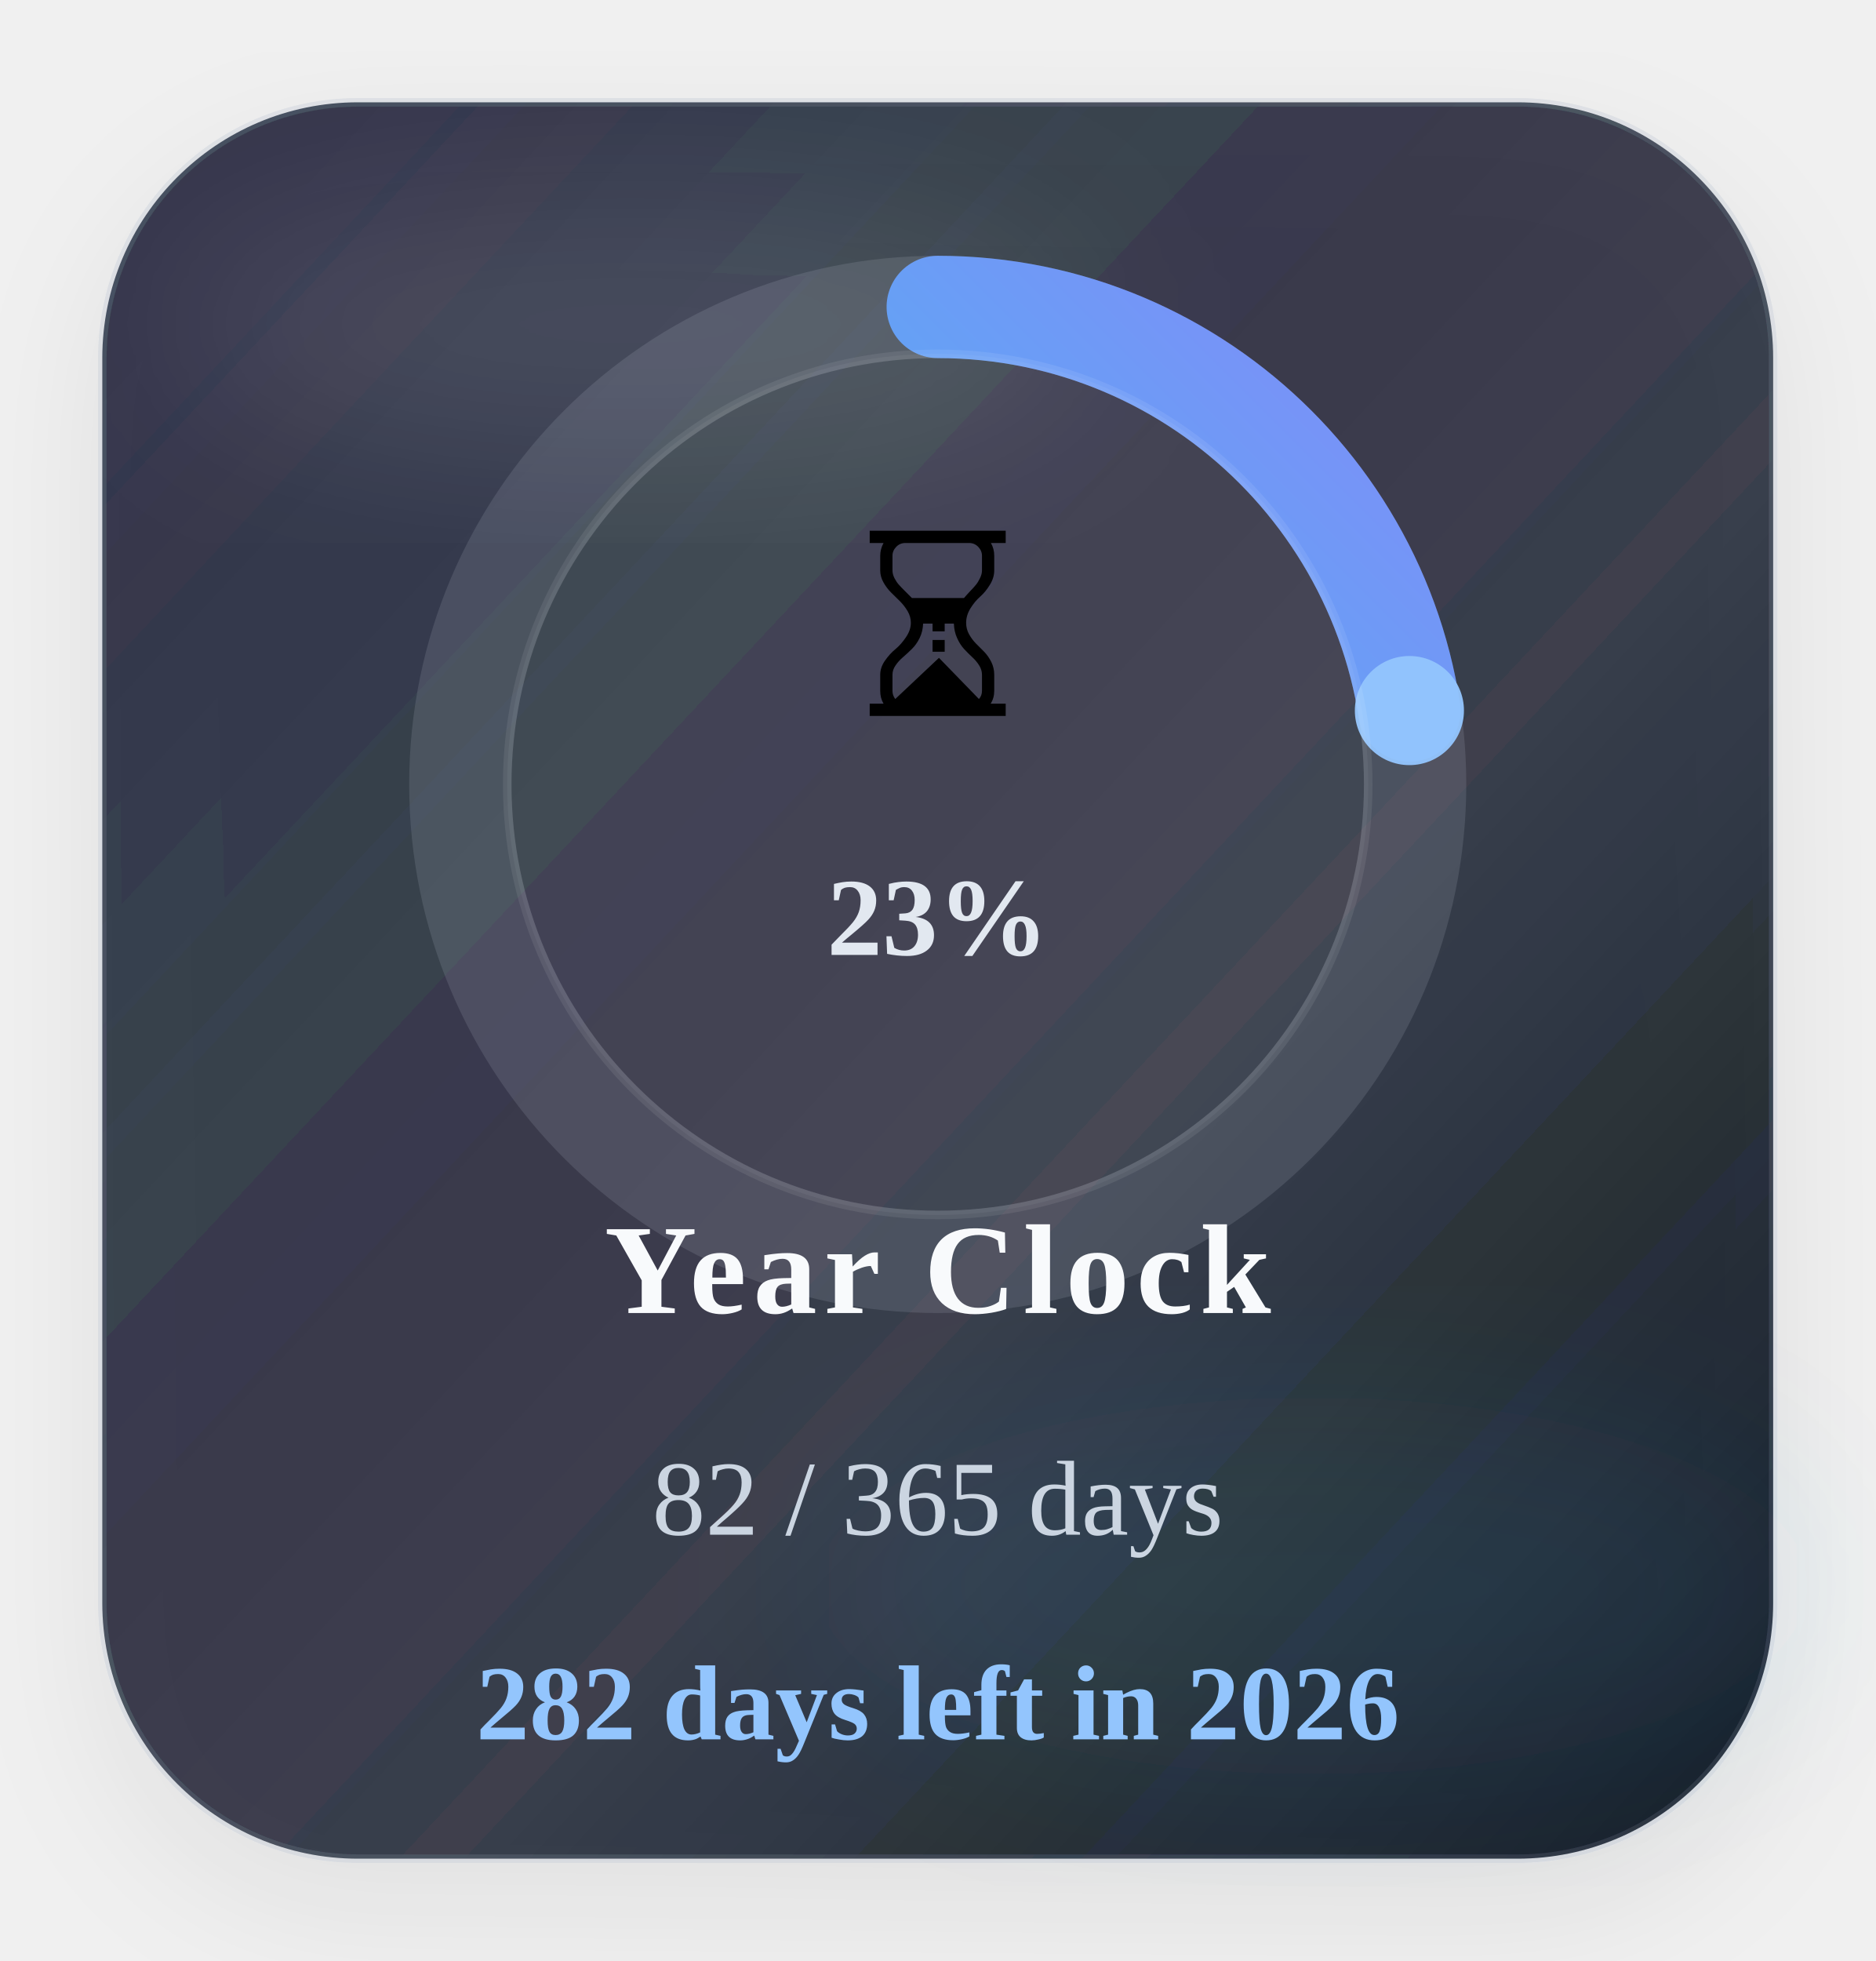
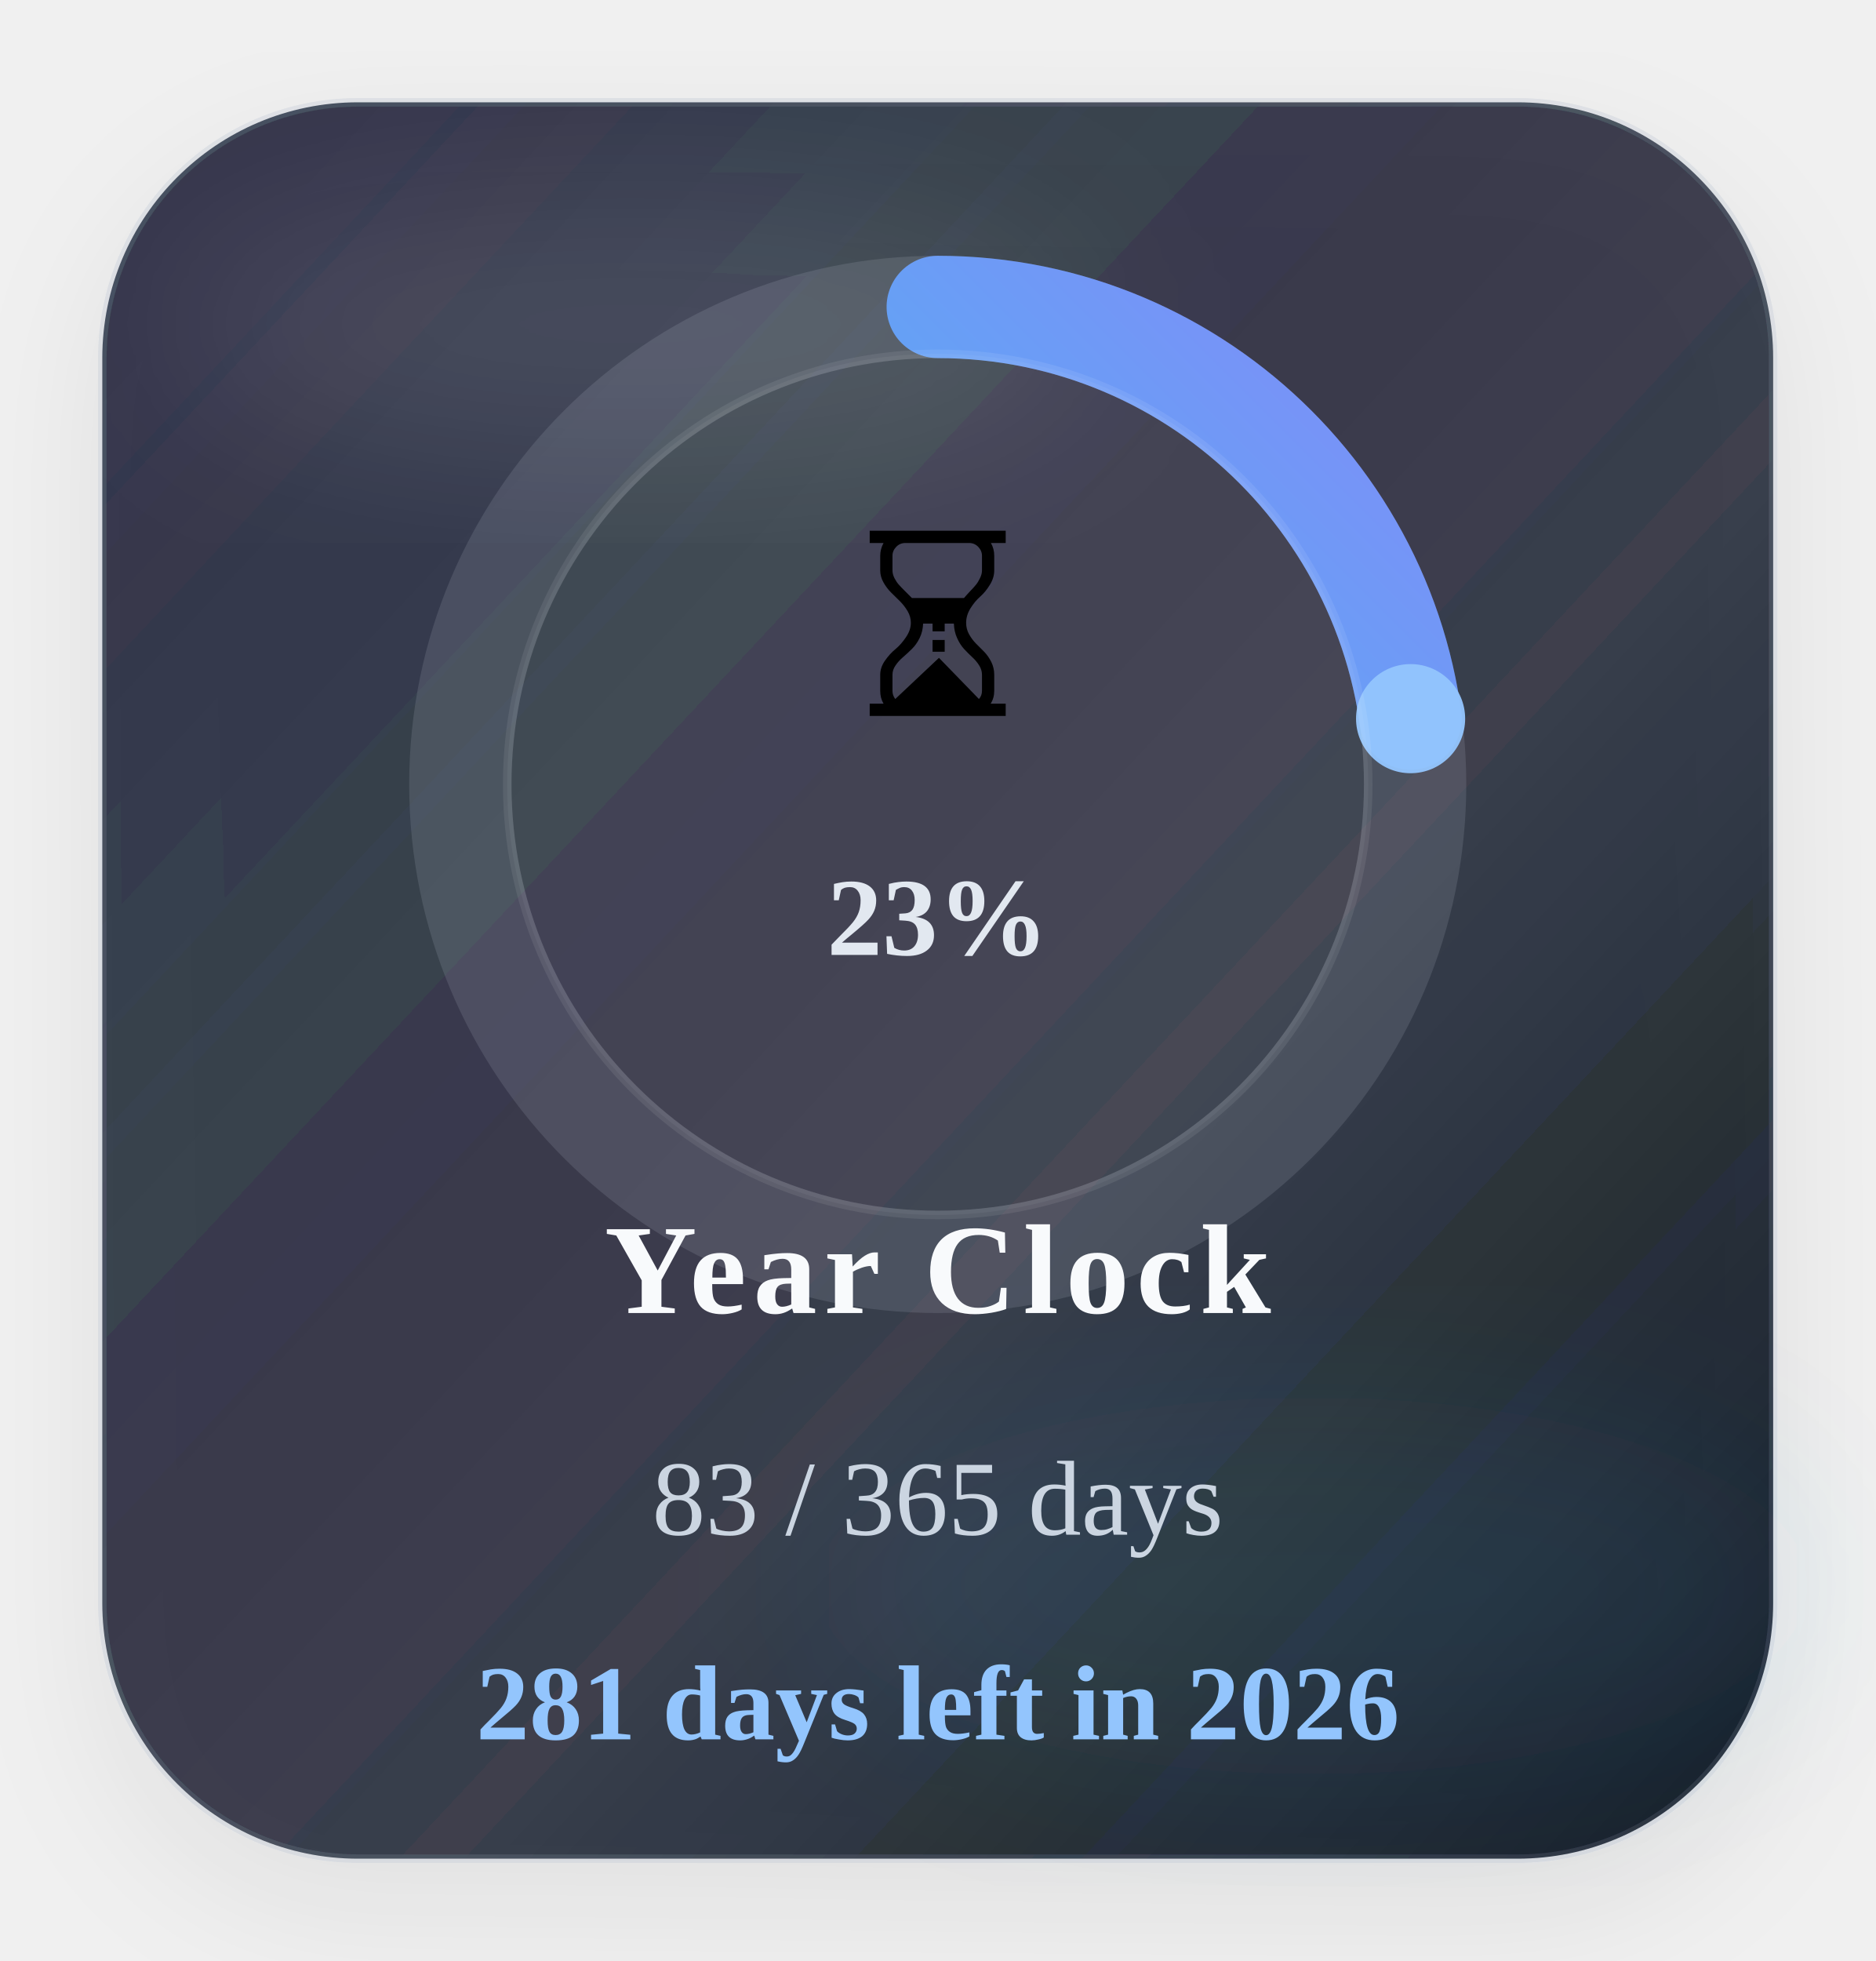
<svg xmlns="http://www.w3.org/2000/svg" width="220" height="230" viewBox="0 0 220 230" role="img" aria-label="Time progress for 2026">
  <defs>
    <linearGradient id="timeGradient" x1="0%" y1="0%" x2="100%" y2="100%">
      <stop offset="0%" stop-color="#22d3ee" />
      <stop offset="100%" stop-color="#818cf8" />
    </linearGradient>
    <linearGradient id="timeCard" x1="0%" y1="0%" x2="100%" y2="100%">
      <stop offset="0%" stop-color="#1c2537" stop-opacity="0.88" />
      <stop offset="60%" stop-color="#111827" stop-opacity="0.8" />
      <stop offset="100%" stop-color="#0b1220" stop-opacity="0.96" />
    </linearGradient>
    <filter id="timeShadow" x="-25%" y="-25%" width="150%" height="150%">
      <feDropShadow dx="0" dy="6" stdDeviation="8" flood-color="#020617" flood-opacity="0.08" />
    </filter>
    <filter id="timeBlur" x="-30%" y="-30%" width="160%" height="160%">
      <feGaussianBlur stdDeviation="10" />
    </filter>
  </defs>
  <rect x="12" y="12" width="196" height="206" rx="30" fill="url(#timeCard)" stroke="#94a3b8" stroke-opacity="0.18" filter="url(#timeShadow)" />
  <ellipse cx="74" cy="38" rx="54" ry="16" fill="#ffffff" fill-opacity="0.09" filter="url(#timeBlur)" />
  <ellipse cx="154" cy="186" rx="58" ry="22" fill="#38bdf8" fill-opacity="0.08" filter="url(#timeBlur)" />
  <circle class="ring-track" cx="110" cy="92" r="56" fill="none" stroke="#cbd5e1" stroke-opacity="0.14" stroke-width="12" />
-   <circle class="progress-ring" cx="110" cy="92" r="56" fill="none" stroke="url(#timeGradient)" stroke-width="12" stroke-linecap="round" stroke-dasharray="351.86" stroke-dashoffset="272.59" data-target-offset="272.59" data-ring-length="351.86" transform="rotate(-90 110 92)" />
-   <circle class="progress-endcap" cx="165.33" cy="83.34" r="6.4" fill="#93c5fd" fill-opacity="0.96" data-center-x="110" data-center-y="92" data-radius="56" data-target-angle="-8.8966" />
+   <circle class="progress-ring" cx="110" cy="92" r="56" fill="none" stroke="url(#timeGradient)" stroke-width="12" stroke-linecap="round" stroke-dasharray="351.86" stroke-dashoffset="271.63" data-target-offset="271.63" data-ring-length="351.86" transform="rotate(-90 110 92)" />
+   <circle class="progress-endcap" cx="165.47" cy="84.29" r="6.4" fill="#93c5fd" fill-opacity="0.96" data-center-x="110" data-center-y="92" data-radius="56" data-target-angle="-7.9103" />
  <circle class="ring-core" cx="110" cy="92" r="50.5" fill="#ffffff" fill-opacity="0.05" stroke="#ffffff" stroke-opacity="0.08" />
  <text class="progress-emoji" x="110" y="84" text-anchor="middle" font-size="30">⏳</text>
  <text class="progress-percent" x="110" y="112" text-anchor="middle" font-size="13" font-weight="700" fill="#e2e8f0">23%</text>
  <text class="progress-label" x="110" y="154" text-anchor="middle" font-size="15" font-weight="700" letter-spacing="0.8" fill="#f8fafc">Year Clock</text>
-   <text class="progress-value" x="110" y="180" text-anchor="middle" font-size="12.5" fill="#cbd5e1">82 / 365 days</text>
-   <text class="progress-status" data-status-state="remaining" x="110" y="204" text-anchor="middle" font-size="12.5" font-weight="700" fill="#93c5fd">282 days left in 2026</text>
+   <text class="progress-value" x="110" y="180" text-anchor="middle" font-size="12.5" fill="#cbd5e1">83 / 365 days</text>
+   <text class="progress-status" data-status-state="remaining" x="110" y="204" text-anchor="middle" font-size="12.5" font-weight="700" fill="#93c5fd">281 days left in 2026</text>
</svg>
